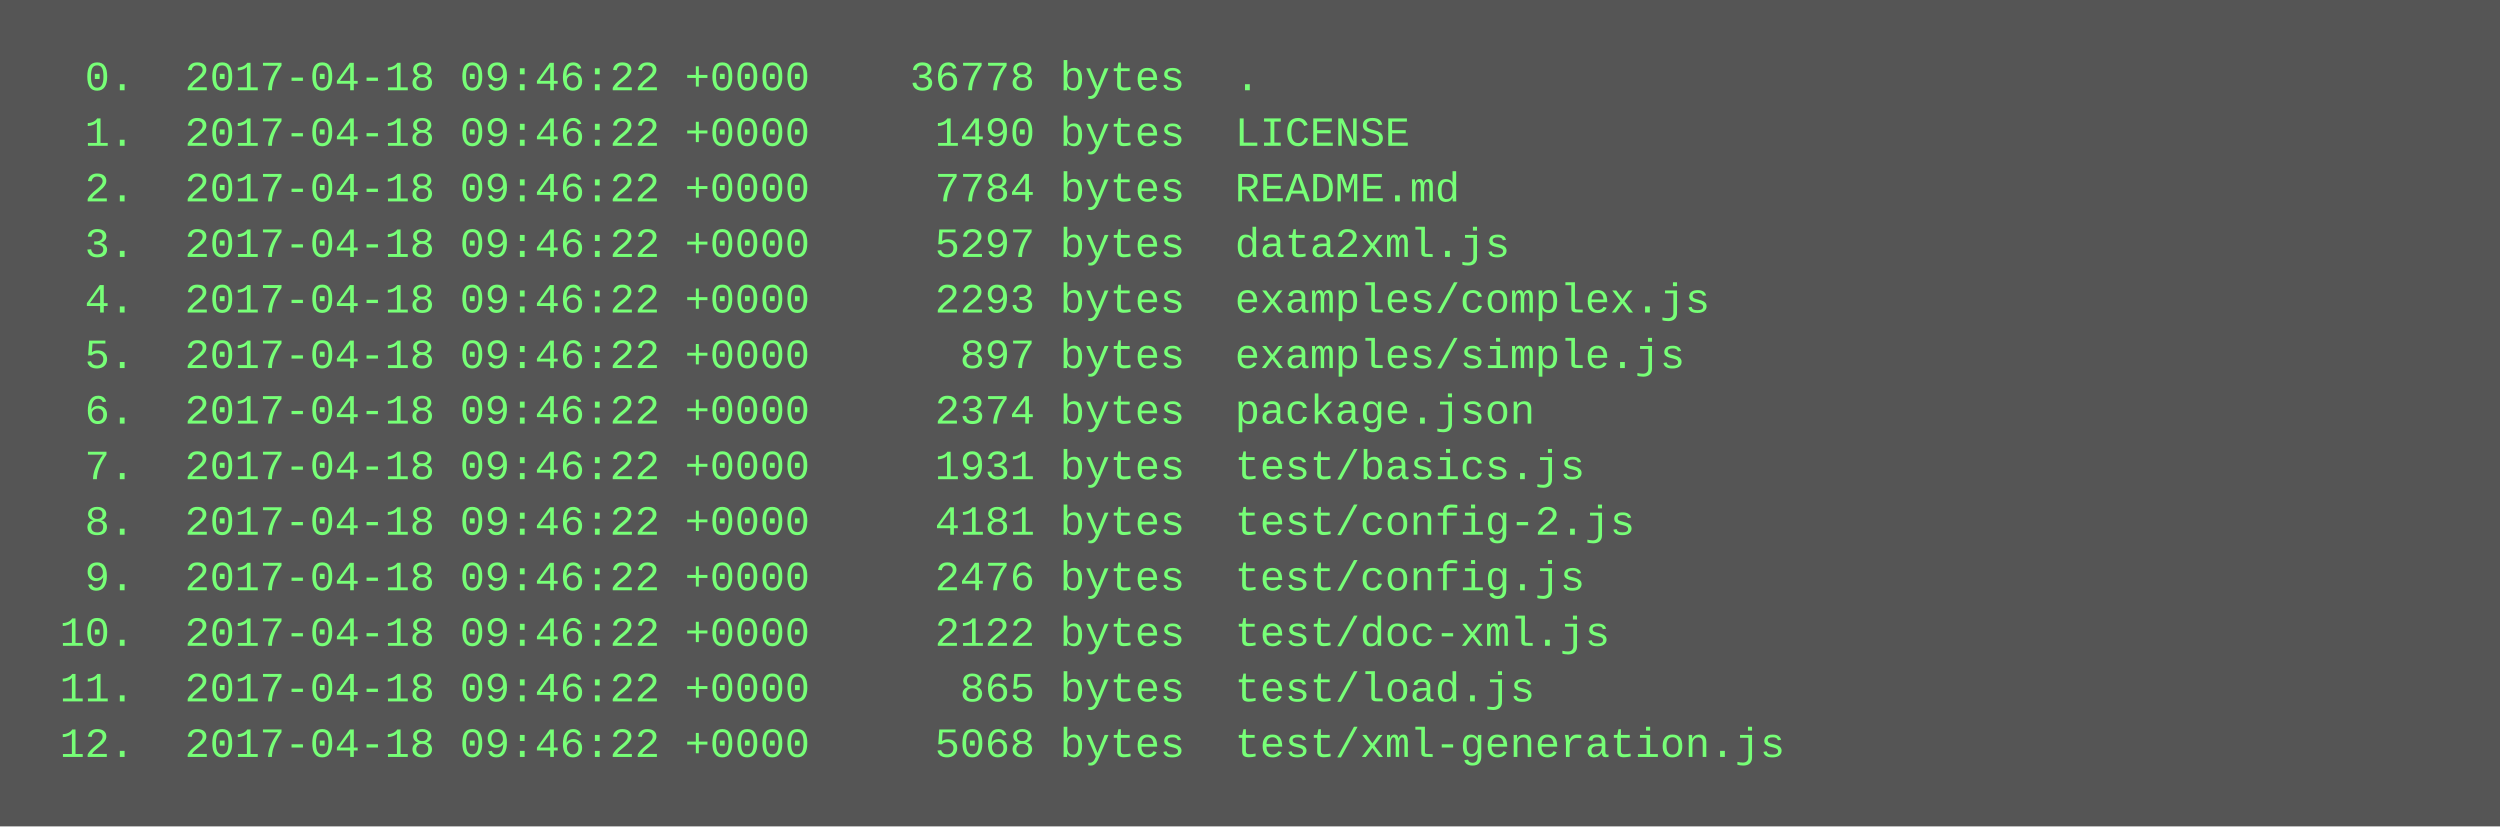
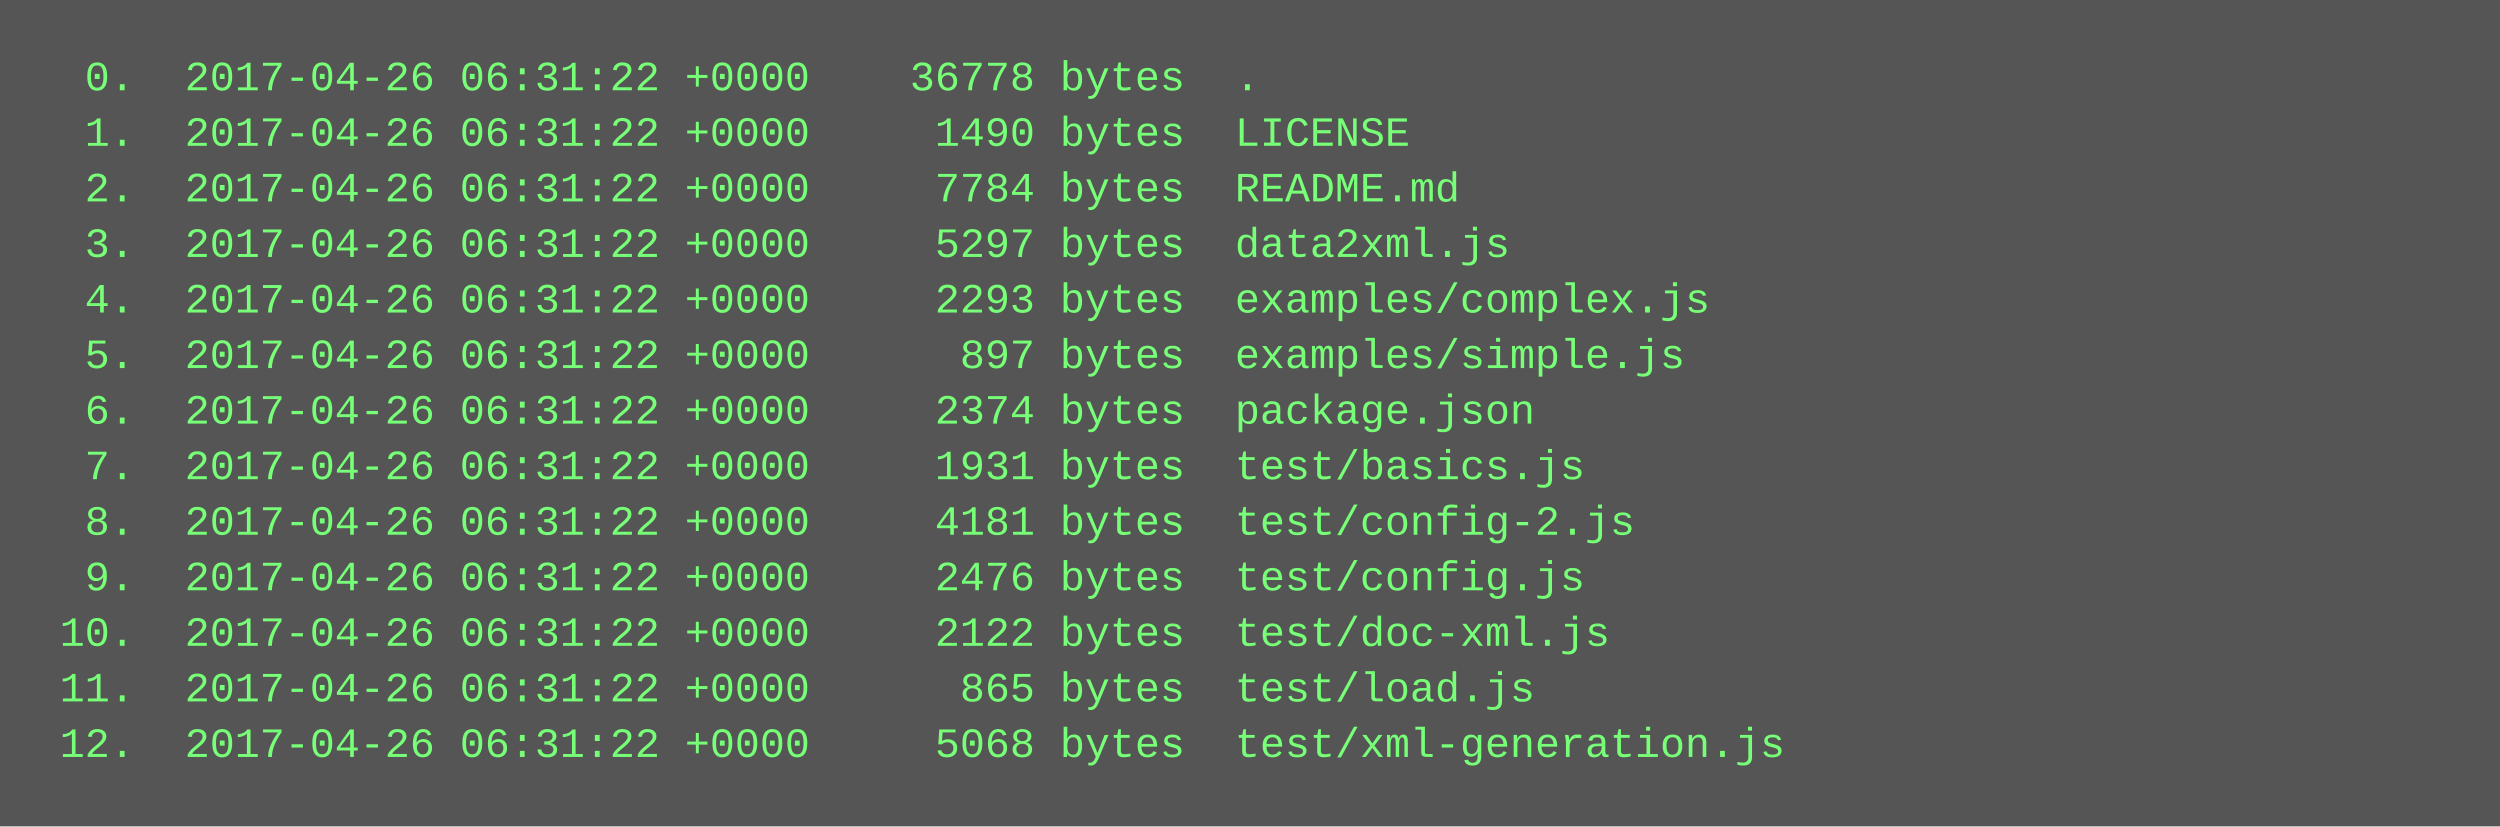
<svg xmlns="http://www.w3.org/2000/svg" height="238" width="720">
  <rect height="238" fill="#555" width="720" />
  <text fill="#7f7" font-family="Courier New" font-size="12" xml:space="preserve">
-     <tspan x="10" y="26">  0.  2017-04-18 09:46:22 +0000    36778 bytes  .</tspan>
-     <tspan x="10" y="42">  1.  2017-04-18 09:46:22 +0000     1490 bytes  LICENSE</tspan>
-     <tspan x="10" y="58">  2.  2017-04-18 09:46:22 +0000     7784 bytes  README.md</tspan>
-     <tspan x="10" y="74">  3.  2017-04-18 09:46:22 +0000     5297 bytes  data2xml.js</tspan>
-     <tspan x="10" y="90">  4.  2017-04-18 09:46:22 +0000     2293 bytes  examples/complex.js</tspan>
-     <tspan x="10" y="106">  5.  2017-04-18 09:46:22 +0000      897 bytes  examples/simple.js</tspan>
-     <tspan x="10" y="122">  6.  2017-04-18 09:46:22 +0000     2374 bytes  package.json</tspan>
-     <tspan x="10" y="138">  7.  2017-04-18 09:46:22 +0000     1931 bytes  test/basics.js</tspan>
-     <tspan x="10" y="154">  8.  2017-04-18 09:46:22 +0000     4181 bytes  test/config-2.js</tspan>
-     <tspan x="10" y="170">  9.  2017-04-18 09:46:22 +0000     2476 bytes  test/config.js</tspan>
-     <tspan x="10" y="186"> 10.  2017-04-18 09:46:22 +0000     2122 bytes  test/doc-xml.js</tspan>
-     <tspan x="10" y="202"> 11.  2017-04-18 09:46:22 +0000      865 bytes  test/load.js</tspan>
-     <tspan x="10" y="218"> 12.  2017-04-18 09:46:22 +0000     5068 bytes  test/xml-generation.js</tspan>
+     <tspan x="10" y="26">  0.  2017-04-26 06:31:22 +0000    36778 bytes  .</tspan>
+     <tspan x="10" y="42">  1.  2017-04-26 06:31:22 +0000     1490 bytes  LICENSE</tspan>
+     <tspan x="10" y="58">  2.  2017-04-26 06:31:22 +0000     7784 bytes  README.md</tspan>
+     <tspan x="10" y="74">  3.  2017-04-26 06:31:22 +0000     5297 bytes  data2xml.js</tspan>
+     <tspan x="10" y="90">  4.  2017-04-26 06:31:22 +0000     2293 bytes  examples/complex.js</tspan>
+     <tspan x="10" y="106">  5.  2017-04-26 06:31:22 +0000      897 bytes  examples/simple.js</tspan>
+     <tspan x="10" y="122">  6.  2017-04-26 06:31:22 +0000     2374 bytes  package.json</tspan>
+     <tspan x="10" y="138">  7.  2017-04-26 06:31:22 +0000     1931 bytes  test/basics.js</tspan>
+     <tspan x="10" y="154">  8.  2017-04-26 06:31:22 +0000     4181 bytes  test/config-2.js</tspan>
+     <tspan x="10" y="170">  9.  2017-04-26 06:31:22 +0000     2476 bytes  test/config.js</tspan>
+     <tspan x="10" y="186"> 10.  2017-04-26 06:31:22 +0000     2122 bytes  test/doc-xml.js</tspan>
+     <tspan x="10" y="202"> 11.  2017-04-26 06:31:22 +0000      865 bytes  test/load.js</tspan>
+     <tspan x="10" y="218"> 12.  2017-04-26 06:31:22 +0000     5068 bytes  test/xml-generation.js</tspan>
  </text>
</svg>
